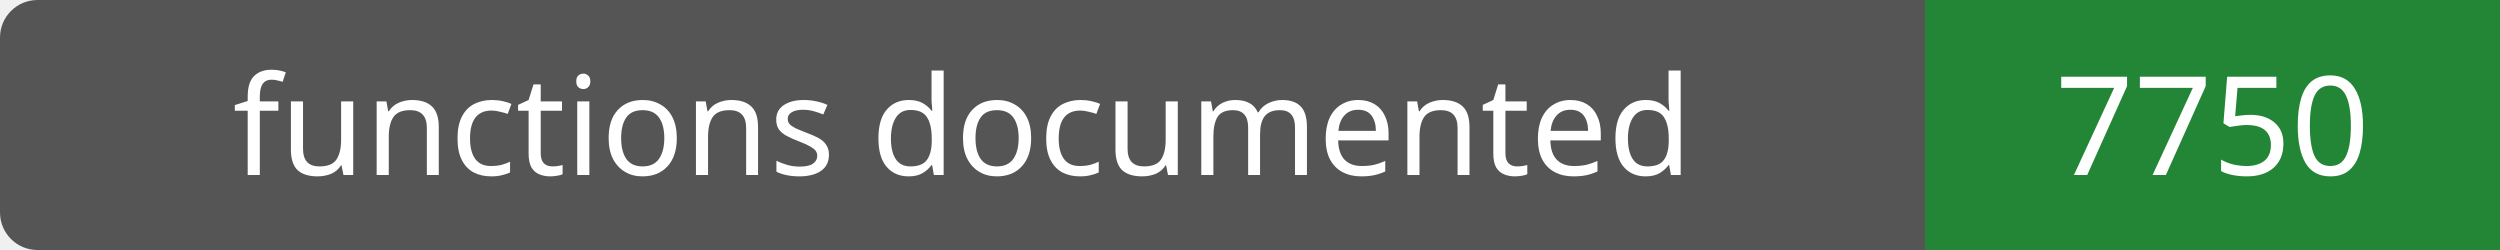
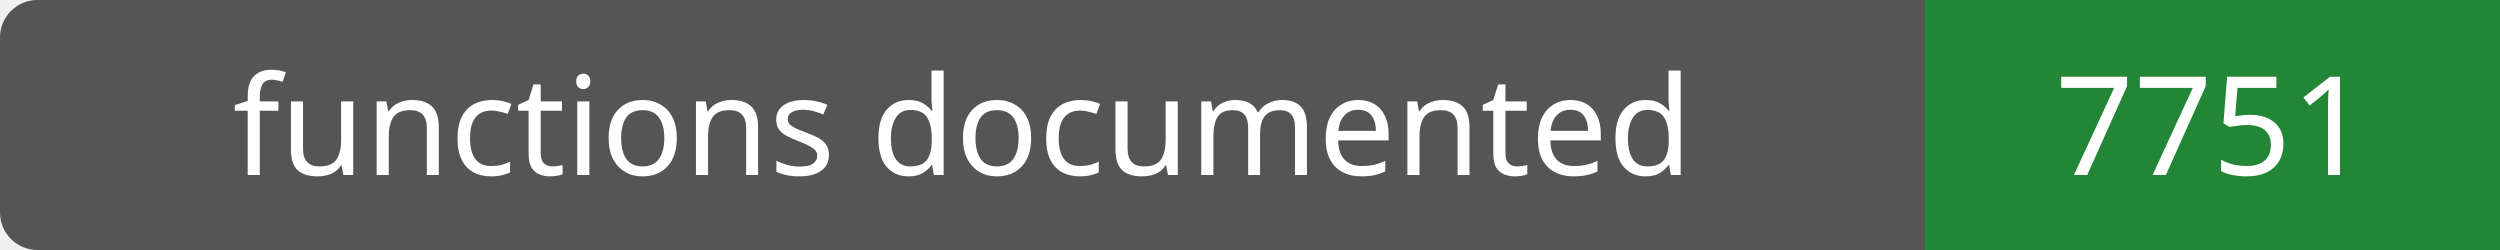
- <svg xmlns="http://www.w3.org/2000/svg" width="200" height="20" role="img" aria-label="functions documented: 7750">
+ <svg xmlns="http://www.w3.org/2000/svg" width="200" height="20" role="img" aria-label="functions documented: 7751">
  <rect width="200" height="20" rx="3" fill="#555" />
  <path fill="#238636" d="M154 0h46v20H154z" />
  <g fill="#fff" text-anchor="middle" font-family="Verdana,sans-serif" font-size="11">
    <text x="77.0" y="14">functions documented</text>
-     <text x="177.0" y="14">7750</text>
+     <text x="177.0" y="14">7751</text>
  </g>
</svg>
